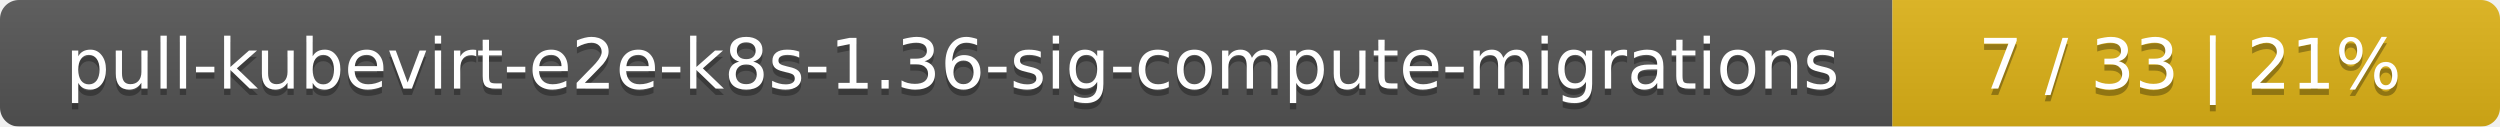
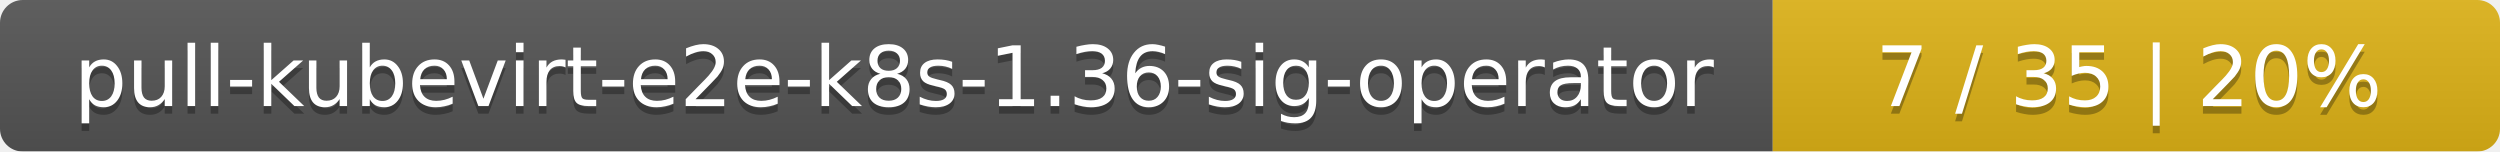
- <svg xmlns="http://www.w3.org/2000/svg" width="395" height="20">
+ <svg xmlns="http://www.w3.org/2000/svg" width="330" height="20">
  <linearGradient id="smooth" x2="0" y2="100%">
    <stop offset="0" stop-color="#bbb" stop-opacity=".1" />
    <stop offset="1" stop-opacity=".1" />
  </linearGradient>
  <mask id="round">
-     <rect width="395" height="20" rx="3" fill="#fff" />
+     <rect width="330" height="20" rx="3" fill="#fff" />
  </mask>
  <g mask="url(#round)">
-     <rect width="299" height="20" fill="#555" />
-     <rect x="299" width="96" height="20" fill="#dfb317" />
-     <rect width="395" height="20" fill="url(#smooth)" />
+     <rect width="234" height="20" fill="#555" />
+     <rect x="234" width="96" height="20" fill="#dfb317" />
+     <rect width="330" height="20" fill="url(#smooth)" />
  </g>
  <g fill="#fff" text-anchor="middle" font-family="DejaVu Sans,Verdana,Geneva,sans-serif" font-size="11">
-     <text x="150.5" y="15" fill="#010101" fill-opacity=".3">pull-kubevirt-e2e-k8s-1.36-sig-compute-migrations</text>
-     <text x="150.5" y="14">pull-kubevirt-e2e-k8s-1.36-sig-compute-migrations</text>
-     <text x="346" y="15" fill="#010101" fill-opacity=".3">7 / 33    |    21%</text>
-     <text x="346" y="14">7 / 33    |    21%</text>
+     <text x="118" y="15" fill="#010101" fill-opacity=".3">pull-kubevirt-e2e-k8s-1.36-sig-operator</text>
+     <text x="118" y="14">pull-kubevirt-e2e-k8s-1.36-sig-operator</text>
+     <text x="281" y="15" fill="#010101" fill-opacity=".3">7 / 35    |    20%</text>
+     <text x="281" y="14">7 / 35    |    20%</text>
  </g>
</svg>
